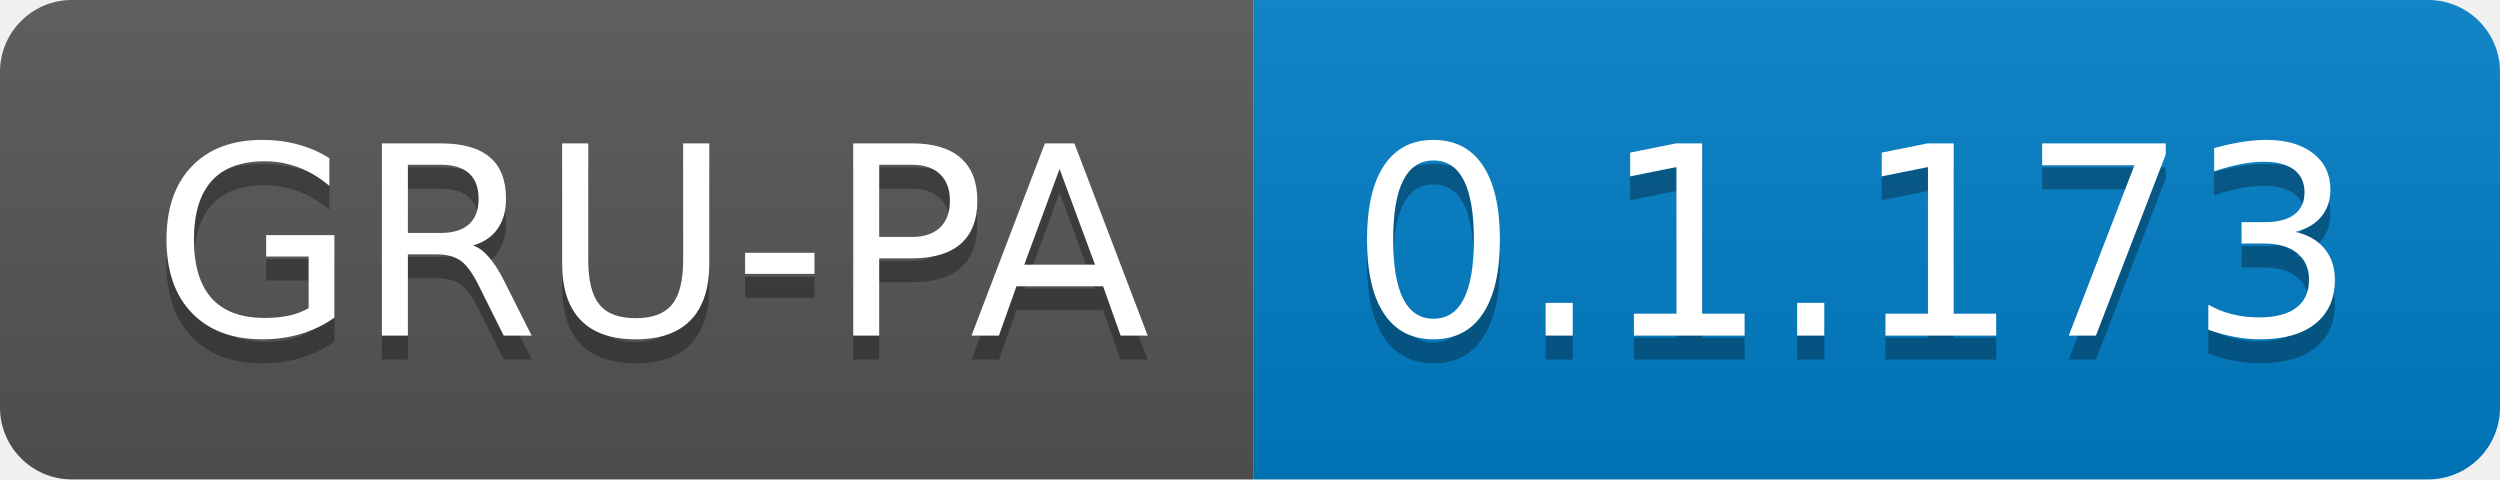
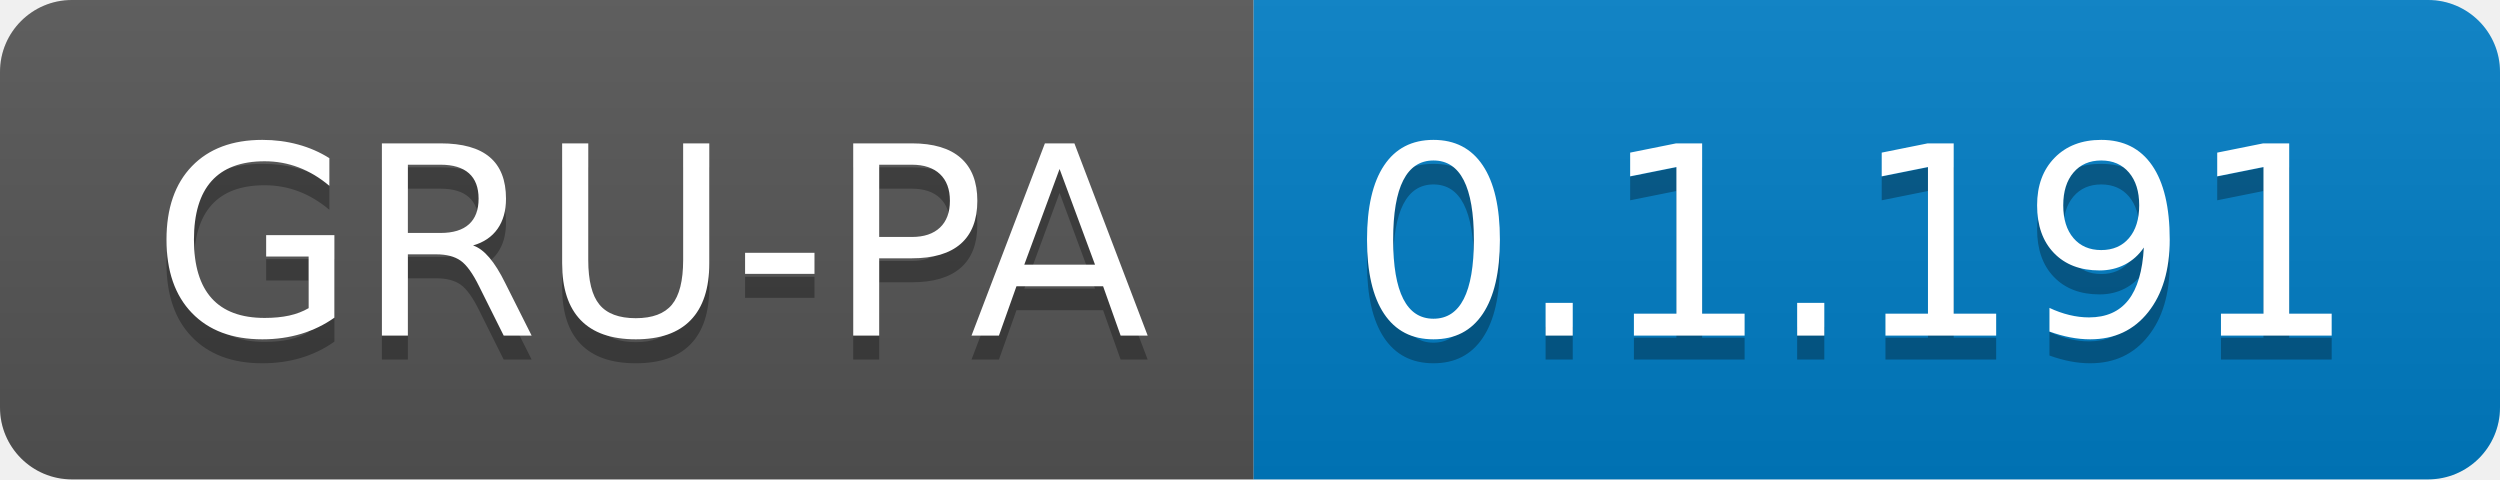
<svg xmlns="http://www.w3.org/2000/svg" width="104.3" height="20">
  <linearGradient id="smooth" x2="0" y2="100%">
    <stop offset="0" stop-color="#bbb" stop-opacity=".1" />
    <stop offset="1" stop-opacity=".1" />
  </linearGradient>
  <clipPath id="round">
    <rect width="104.3" height="20" rx="3" fill="#fff" />
  </clipPath>
  <g clip-path="url(#round)">
    <rect width="52.3" height="20" fill="#555" />
    <rect x="52.3" width="52.0" height="20" fill="#007ec6" />
    <rect width="104.3" height="20" fill="url(#smooth)" />
  </g>
  <g fill="#fff" text-anchor="middle" font-family="DejaVu Sans,Verdana,Geneva,sans-serif" font-size="110">
    <text x="271.5" y="150" fill="#010101" fill-opacity=".3" transform="scale(0.1)" textLength="423.0" lengthAdjust="spacing">GRU-PA</text>
    <text x="271.5" y="140" transform="scale(0.1)" textLength="423.0" lengthAdjust="spacing">GRU-PA</text>
-     <text x="773.0" y="150" fill="#010101" fill-opacity=".3" transform="scale(0.1)" textLength="420.0" lengthAdjust="spacing">0.1.173</text>
-     <text x="773.0" y="140" transform="scale(0.1)" textLength="420.0" lengthAdjust="spacing">0.1.173</text>
+     <text x="773.0" y="150" fill="#010101" fill-opacity=".3" transform="scale(0.1)" textLength="420.0" lengthAdjust="spacing">0.1.191</text>
+     <text x="773.0" y="140" transform="scale(0.1)" textLength="420.0" lengthAdjust="spacing">0.1.191</text>
  </g>
</svg>
